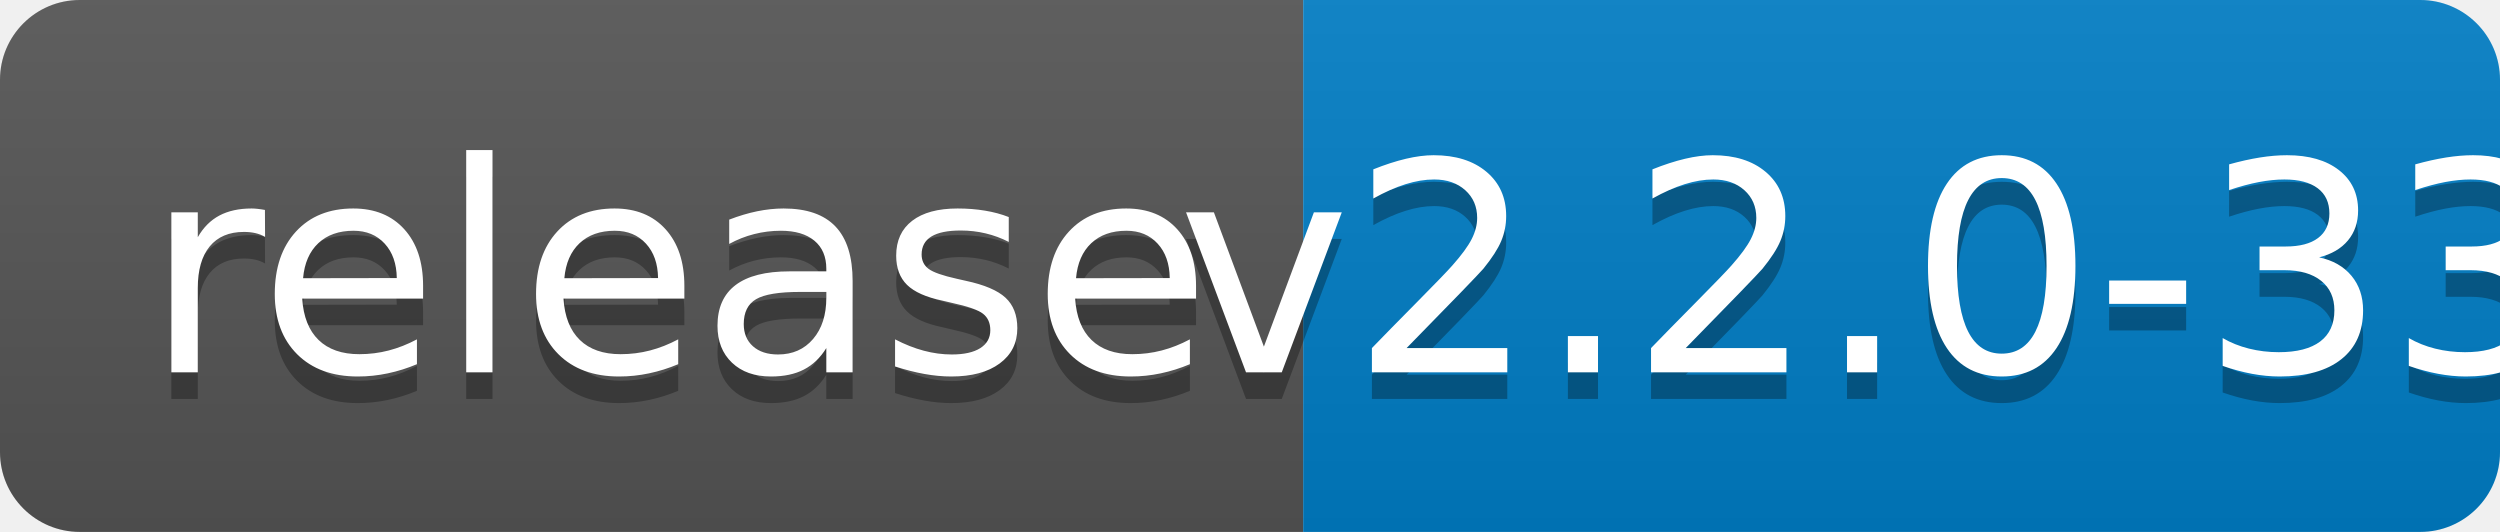
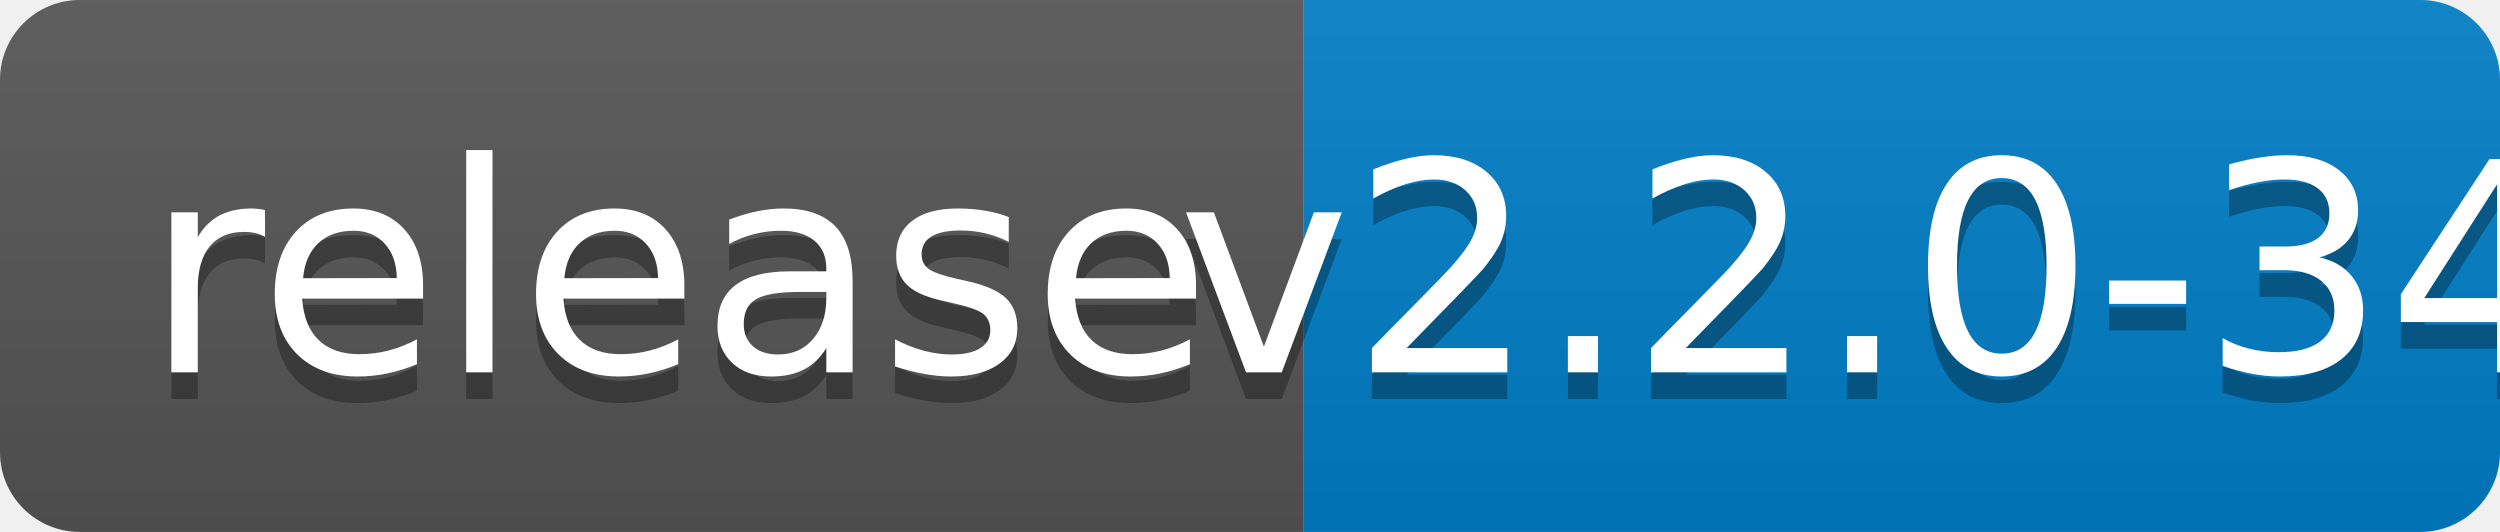
<svg xmlns="http://www.w3.org/2000/svg" width="94" height="20">
  <linearGradient id="b" x2="0" y2="100%">
    <stop offset="0" stop-color="#bbb" stop-opacity=".1" />
    <stop offset="1" stop-opacity=".1" />
  </linearGradient>
  <clipPath id="a">
    <rect width="94" height="20" rx="3" fill="#fff" />
  </clipPath>
  <g clip-path="url(#a)">
    <path fill="#555" d="M0 0h49v20H0z" />
    <path fill="#007ec6" d="M49 0h45v20H49z" />
    <path fill="url(#b)" d="M0 0h94v20H0z" />
  </g>
  <g fill="#fff" text-anchor="middle" font-family="DejaVu Sans,Verdana,Geneva,sans-serif" font-size="110">
    <text x="255" y="150" fill="#010101" fill-opacity=".3" transform="scale(.1)" textLength="390">release</text>
    <text x="255" y="140" transform="scale(.1)" textLength="390">release</text>
-     <text x="705" y="150" fill="#010101" fill-opacity=".3" transform="scale(.1)" textLength="350">v2.2.0-33</text>
-     <text x="705" y="140" transform="scale(.1)" textLength="350">v2.2.0-33</text>
+     <text x="705" y="150" fill="#010101" fill-opacity=".3" transform="scale(.1)" textLength="350">v2.2.0-34</text>
+     <text x="705" y="140" transform="scale(.1)" textLength="350">v2.2.0-34</text>
  </g>
</svg>
